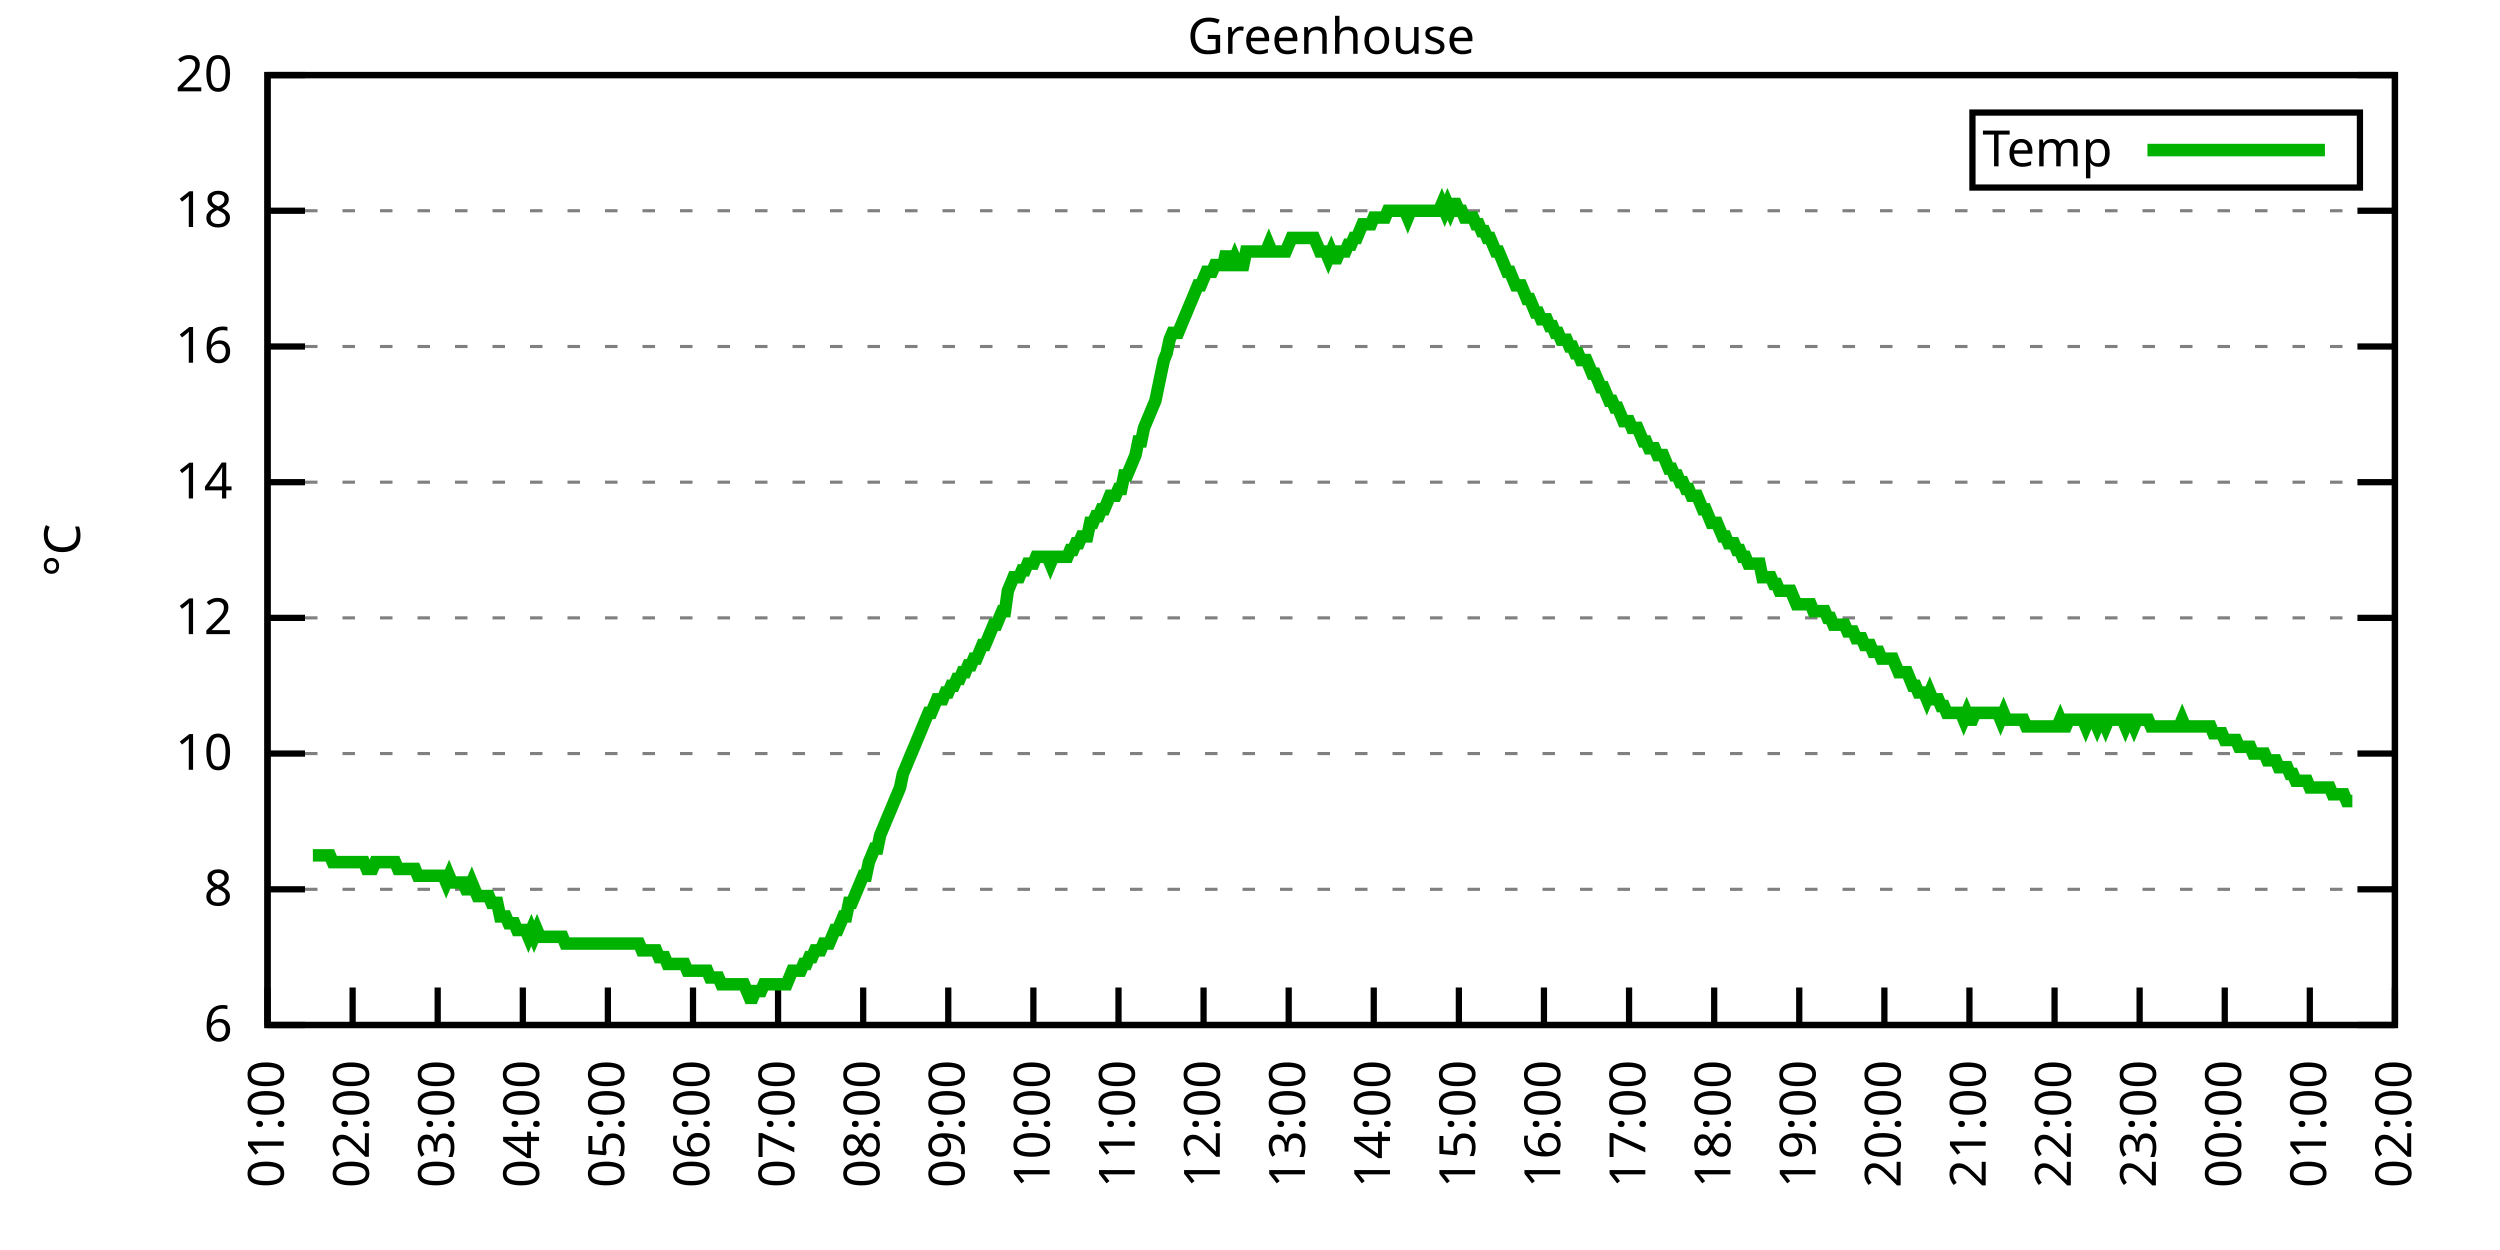
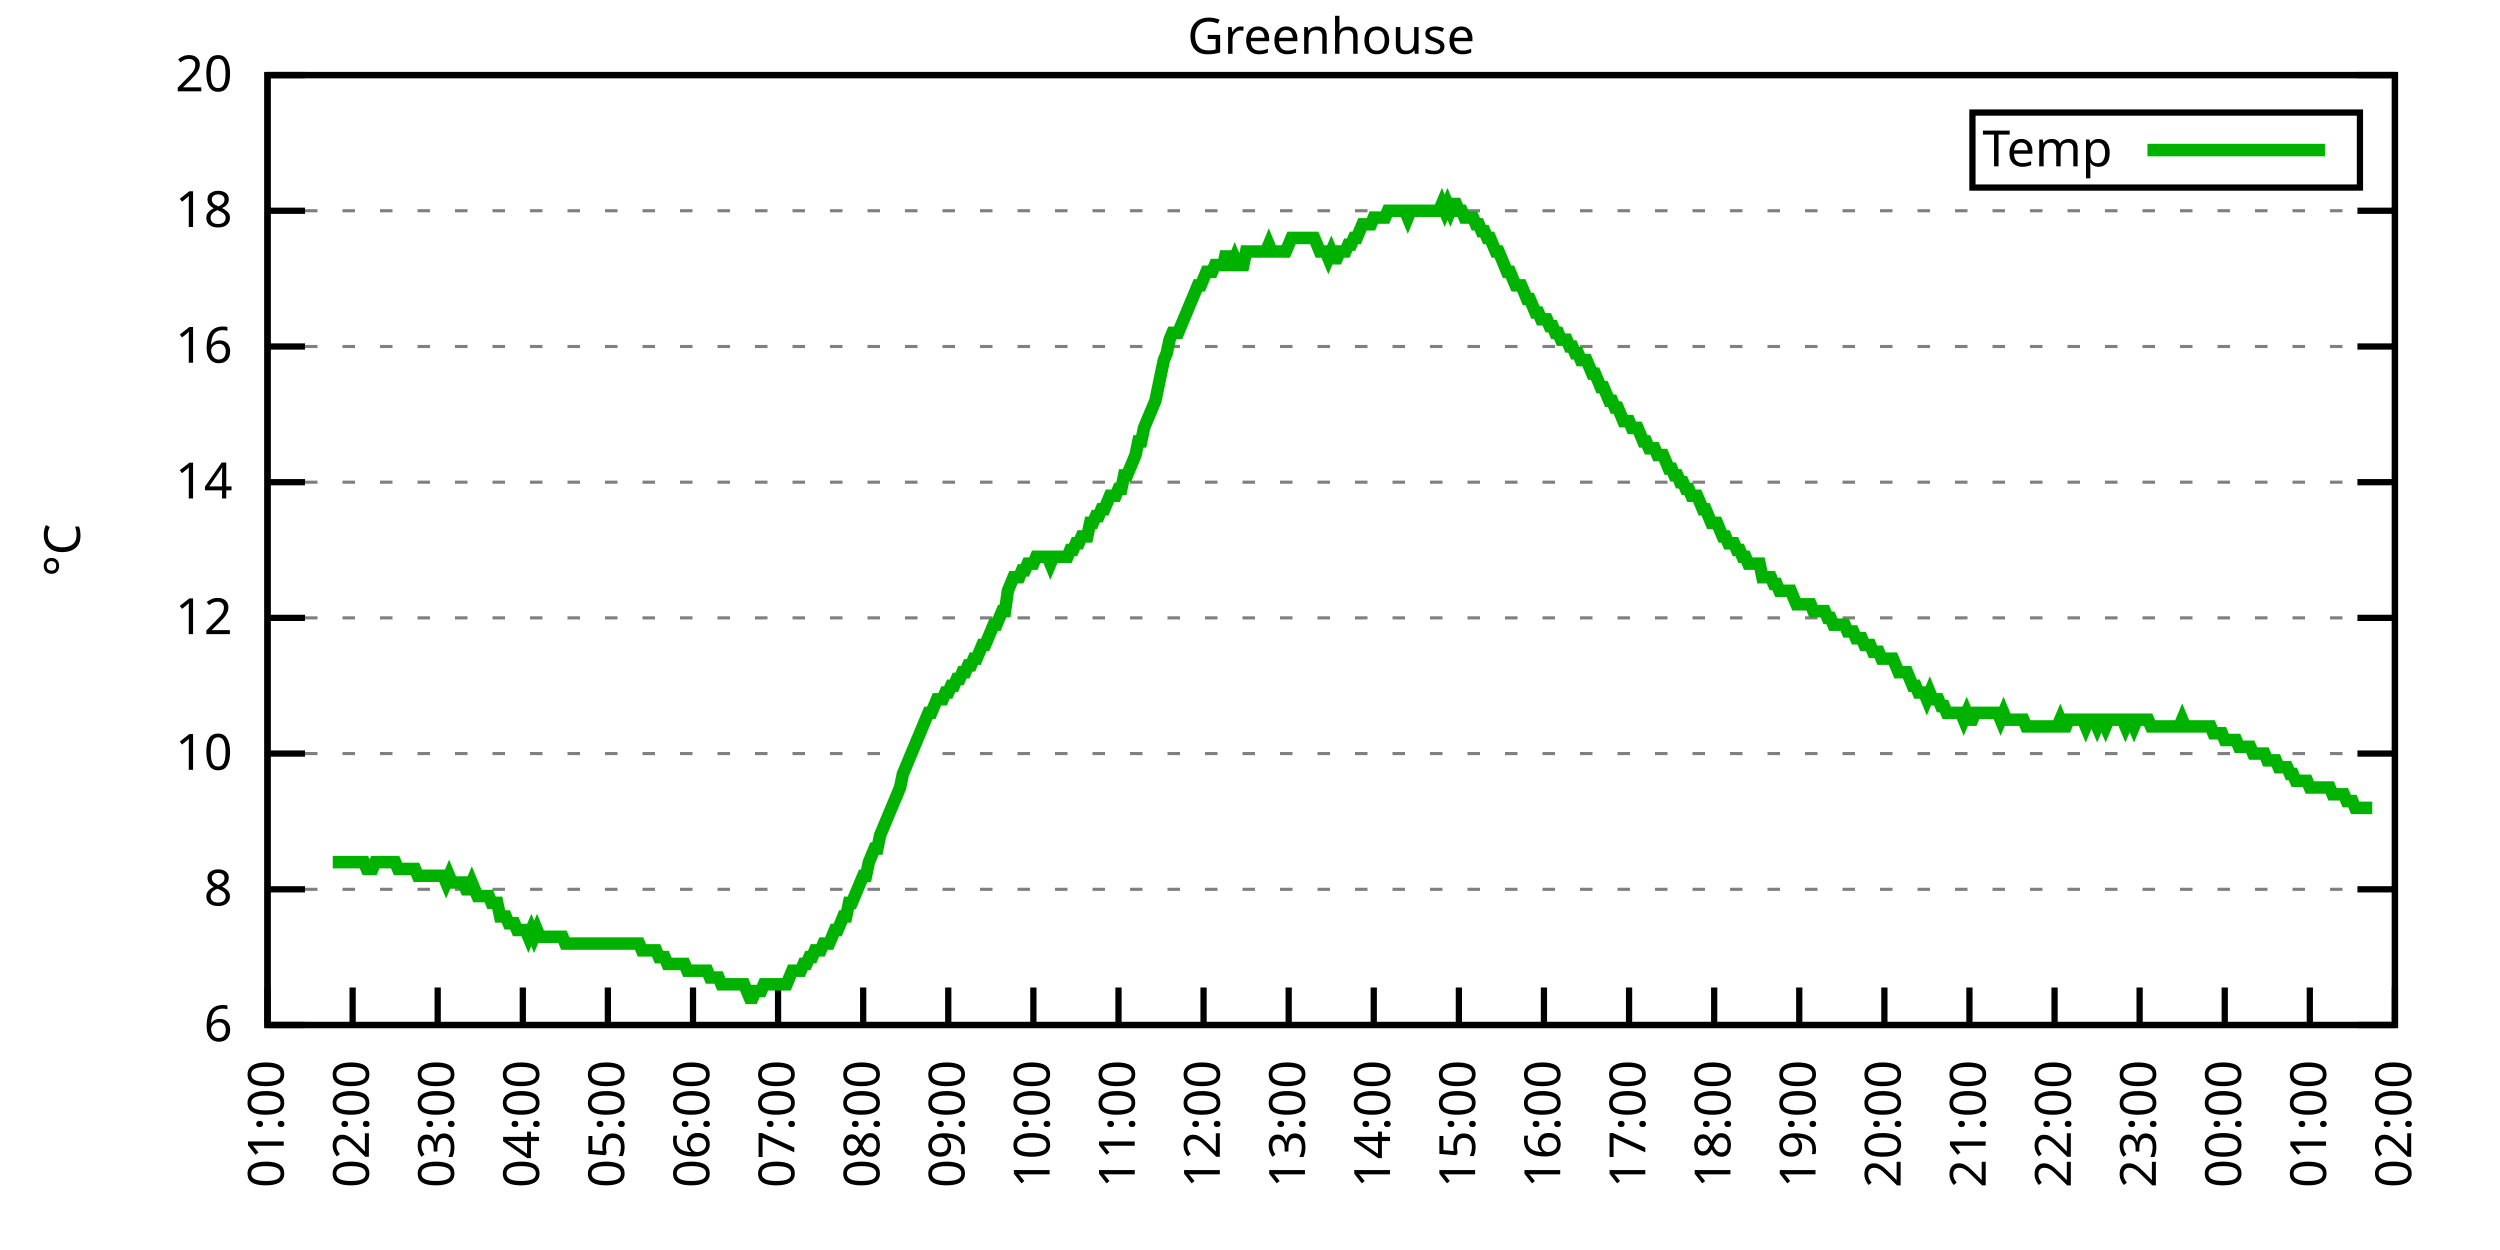
<svg xmlns="http://www.w3.org/2000/svg" xmlns:xlink="http://www.w3.org/1999/xlink" width="400" height="200" viewBox="0 0 400 200">
  <g id="gnuplot_canvas">
    <rect x="0" y="0" width="400" height="200" fill="none" />
    <defs>
      <circle id="gpDot" r="0.5" stroke-width="0.5" stroke="currentColor" />
      <path id="gpPt0" stroke-width="0.333" stroke="currentColor" d="M-1,0 h2 M0,-1 v2" />
      <path id="gpPt1" stroke-width="0.333" stroke="currentColor" d="M-1,-1 L1,1 M1,-1 L-1,1" />
      <path id="gpPt2" stroke-width="0.333" stroke="currentColor" d="M-1,0 L1,0 M0,-1 L0,1 M-1,-1 L1,1 M-1,1 L1,-1" />
      <rect id="gpPt3" stroke-width="0.333" stroke="currentColor" x="-1" y="-1" width="2" height="2" />
      <rect id="gpPt4" stroke-width="0.333" stroke="currentColor" fill="currentColor" x="-1" y="-1" width="2" height="2" />
      <circle id="gpPt5" stroke-width="0.333" stroke="currentColor" cx="0" cy="0" r="1" />
      <use xlink:href="#gpPt5" id="gpPt6" fill="currentColor" stroke="none" />
      <path id="gpPt7" stroke-width="0.333" stroke="currentColor" d="M0,-1.33 L-1.33,0.67 L1.33,0.67 z" />
      <use xlink:href="#gpPt7" id="gpPt8" fill="currentColor" stroke="none" />
      <use xlink:href="#gpPt7" id="gpPt9" stroke="currentColor" transform="rotate(180)" />
      <use xlink:href="#gpPt9" id="gpPt10" fill="currentColor" stroke="none" />
      <use xlink:href="#gpPt3" id="gpPt11" stroke="currentColor" transform="rotate(45)" />
      <use xlink:href="#gpPt11" id="gpPt12" fill="currentColor" stroke="none" />
      <path id="gpPt13" stroke-width="0.333" stroke="currentColor" d="M0,1.330 L1.265,0.411 L0.782,-1.067 L-0.782,-1.076 L-1.265,0.411 z" />
      <use xlink:href="#gpPt13" id="gpPt14" fill="currentColor" stroke="none" />
      <filter id="textbox" filterUnits="objectBoundingBox" x="0" y="0" height="1" width="1">
        <feFlood flood-color="white" flood-opacity="1" result="bgnd" />
        <feComposite in="SourceGraphic" in2="bgnd" operator="atop" />
      </filter>
      <filter id="greybox" filterUnits="objectBoundingBox" x="0" y="0" height="1" width="1">
        <feFlood flood-color="lightgrey" flood-opacity="1" result="grey" />
        <feComposite in="SourceGraphic" in2="grey" operator="atop" />
      </filter>
    </defs>
    <g fill="none" color="white" stroke="currentColor" stroke-width="1.00" stroke-linecap="butt" stroke-linejoin="miter">
</g>
    <g fill="none" color="black" stroke="currentColor" stroke-width="1.00" stroke-linecap="butt" stroke-linejoin="miter">
      <g stroke="none" shape-rendering="crispEdges">
        <polygon fill="rgb(255, 255, 255)" points="42.80,164.00 383.18,164.00 383.18,12.02 42.80,12.02 " />
      </g>
    </g>
    <g fill="none" color="black" stroke="currentColor" stroke-width="1.00" stroke-linecap="butt" stroke-linejoin="miter">
</g>
    <g fill="none" color="black" stroke="black" stroke-width="0.50" stroke-linecap="butt" stroke-linejoin="miter">
</g>
    <g fill="none" color="gray" stroke="currentColor" stroke-width="0.50" stroke-linecap="butt" stroke-linejoin="miter">
      <path stroke="gray" stroke-dasharray="2,4" class="gridline" d="M42.80,164.00 L383.19,164.00  " />
    </g>
    <g fill="none" color="gray" stroke="gray" stroke-width="1.00" stroke-linecap="butt" stroke-linejoin="miter">
</g>
    <g fill="none" color="black" stroke="currentColor" stroke-width="1.00" stroke-linecap="butt" stroke-linejoin="miter">
      <path stroke="black" d="M42.80,164.00 L48.80,164.00 M383.19,164.00 L377.19,164.00  " />
      <g transform="translate(37.20,166.60)" stroke="none" fill="black" font-family="Sans" font-size="8.00" text-anchor="end">
        <text>
          <tspan font-family="Sans"> 6</tspan>
        </text>
      </g>
    </g>
    <g fill="none" color="black" stroke="currentColor" stroke-width="1.00" stroke-linecap="butt" stroke-linejoin="miter">
</g>
    <g fill="none" color="black" stroke="black" stroke-width="0.50" stroke-linecap="butt" stroke-linejoin="miter">
</g>
    <g fill="none" color="gray" stroke="currentColor" stroke-width="0.50" stroke-linecap="butt" stroke-linejoin="miter">
      <path stroke="gray" stroke-dasharray="2,4" class="gridline" d="M42.80,142.29 L383.19,142.29  " />
    </g>
    <g fill="none" color="gray" stroke="gray" stroke-width="1.00" stroke-linecap="butt" stroke-linejoin="miter">
</g>
    <g fill="none" color="black" stroke="currentColor" stroke-width="1.00" stroke-linecap="butt" stroke-linejoin="miter">
      <path stroke="black" d="M42.80,142.29 L48.80,142.29 M383.19,142.29 L377.19,142.29  " />
      <g transform="translate(37.20,144.89)" stroke="none" fill="black" font-family="Sans" font-size="8.00" text-anchor="end">
        <text>
          <tspan font-family="Sans"> 8</tspan>
        </text>
      </g>
    </g>
    <g fill="none" color="black" stroke="currentColor" stroke-width="1.00" stroke-linecap="butt" stroke-linejoin="miter">
</g>
    <g fill="none" color="black" stroke="black" stroke-width="0.50" stroke-linecap="butt" stroke-linejoin="miter">
</g>
    <g fill="none" color="gray" stroke="currentColor" stroke-width="0.50" stroke-linecap="butt" stroke-linejoin="miter">
      <path stroke="gray" stroke-dasharray="2,4" class="gridline" d="M42.80,120.57 L383.19,120.57  " />
    </g>
    <g fill="none" color="gray" stroke="gray" stroke-width="1.00" stroke-linecap="butt" stroke-linejoin="miter">
</g>
    <g fill="none" color="black" stroke="currentColor" stroke-width="1.00" stroke-linecap="butt" stroke-linejoin="miter">
      <path stroke="black" d="M42.80,120.57 L48.80,120.57 M383.19,120.57 L377.19,120.57  " />
      <g transform="translate(37.20,123.17)" stroke="none" fill="black" font-family="Sans" font-size="8.00" text-anchor="end">
        <text>
          <tspan font-family="Sans"> 10</tspan>
        </text>
      </g>
    </g>
    <g fill="none" color="black" stroke="currentColor" stroke-width="1.00" stroke-linecap="butt" stroke-linejoin="miter">
</g>
    <g fill="none" color="black" stroke="black" stroke-width="0.50" stroke-linecap="butt" stroke-linejoin="miter">
</g>
    <g fill="none" color="gray" stroke="currentColor" stroke-width="0.50" stroke-linecap="butt" stroke-linejoin="miter">
      <path stroke="gray" stroke-dasharray="2,4" class="gridline" d="M42.80,98.86 L383.19,98.86  " />
    </g>
    <g fill="none" color="gray" stroke="gray" stroke-width="1.00" stroke-linecap="butt" stroke-linejoin="miter">
</g>
    <g fill="none" color="black" stroke="currentColor" stroke-width="1.00" stroke-linecap="butt" stroke-linejoin="miter">
      <path stroke="black" d="M42.80,98.86 L48.80,98.86 M383.19,98.86 L377.19,98.86  " />
      <g transform="translate(37.20,101.46)" stroke="none" fill="black" font-family="Sans" font-size="8.00" text-anchor="end">
        <text>
          <tspan font-family="Sans"> 12</tspan>
        </text>
      </g>
    </g>
    <g fill="none" color="black" stroke="currentColor" stroke-width="1.00" stroke-linecap="butt" stroke-linejoin="miter">
</g>
    <g fill="none" color="black" stroke="black" stroke-width="0.50" stroke-linecap="butt" stroke-linejoin="miter">
</g>
    <g fill="none" color="gray" stroke="currentColor" stroke-width="0.50" stroke-linecap="butt" stroke-linejoin="miter">
      <path stroke="gray" stroke-dasharray="2,4" class="gridline" d="M42.80,77.15 L383.19,77.15  " />
    </g>
    <g fill="none" color="gray" stroke="gray" stroke-width="1.00" stroke-linecap="butt" stroke-linejoin="miter">
</g>
    <g fill="none" color="black" stroke="currentColor" stroke-width="1.00" stroke-linecap="butt" stroke-linejoin="miter">
      <path stroke="black" d="M42.80,77.15 L48.80,77.15 M383.19,77.15 L377.19,77.15  " />
      <g transform="translate(37.20,79.75)" stroke="none" fill="black" font-family="Sans" font-size="8.00" text-anchor="end">
        <text>
          <tspan font-family="Sans"> 14</tspan>
        </text>
      </g>
    </g>
    <g fill="none" color="black" stroke="currentColor" stroke-width="1.00" stroke-linecap="butt" stroke-linejoin="miter">
</g>
    <g fill="none" color="black" stroke="black" stroke-width="0.50" stroke-linecap="butt" stroke-linejoin="miter">
</g>
    <g fill="none" color="gray" stroke="currentColor" stroke-width="0.50" stroke-linecap="butt" stroke-linejoin="miter">
      <path stroke="gray" stroke-dasharray="2,4" class="gridline" d="M42.80,55.44 L383.19,55.44  " />
    </g>
    <g fill="none" color="gray" stroke="gray" stroke-width="1.00" stroke-linecap="butt" stroke-linejoin="miter">
</g>
    <g fill="none" color="black" stroke="currentColor" stroke-width="1.00" stroke-linecap="butt" stroke-linejoin="miter">
      <path stroke="black" d="M42.80,55.44 L48.80,55.44 M383.19,55.44 L377.19,55.44  " />
      <g transform="translate(37.20,58.04)" stroke="none" fill="black" font-family="Sans" font-size="8.00" text-anchor="end">
        <text>
          <tspan font-family="Sans"> 16</tspan>
        </text>
      </g>
    </g>
    <g fill="none" color="black" stroke="currentColor" stroke-width="1.00" stroke-linecap="butt" stroke-linejoin="miter">
</g>
    <g fill="none" color="black" stroke="black" stroke-width="0.50" stroke-linecap="butt" stroke-linejoin="miter">
</g>
    <g fill="none" color="gray" stroke="currentColor" stroke-width="0.50" stroke-linecap="butt" stroke-linejoin="miter">
      <path stroke="gray" stroke-dasharray="2,4" class="gridline" d="M42.80,33.72 L383.19,33.72  " />
    </g>
    <g fill="none" color="gray" stroke="gray" stroke-width="1.00" stroke-linecap="butt" stroke-linejoin="miter">
</g>
    <g fill="none" color="black" stroke="currentColor" stroke-width="1.00" stroke-linecap="butt" stroke-linejoin="miter">
      <path stroke="black" d="M42.80,33.72 L48.80,33.72 M383.19,33.72 L377.19,33.72  " />
      <g transform="translate(37.20,36.32)" stroke="none" fill="black" font-family="Sans" font-size="8.00" text-anchor="end">
        <text>
          <tspan font-family="Sans"> 18</tspan>
        </text>
      </g>
    </g>
    <g fill="none" color="black" stroke="currentColor" stroke-width="1.00" stroke-linecap="butt" stroke-linejoin="miter">
</g>
    <g fill="none" color="black" stroke="black" stroke-width="0.50" stroke-linecap="butt" stroke-linejoin="miter">
</g>
    <g fill="none" color="gray" stroke="currentColor" stroke-width="0.50" stroke-linecap="butt" stroke-linejoin="miter">
      <path stroke="gray" stroke-dasharray="2,4" class="gridline" d="M42.80,12.01 L383.19,12.01  " />
    </g>
    <g fill="none" color="gray" stroke="gray" stroke-width="1.00" stroke-linecap="butt" stroke-linejoin="miter">
</g>
    <g fill="none" color="black" stroke="currentColor" stroke-width="1.00" stroke-linecap="butt" stroke-linejoin="miter">
      <path stroke="black" d="M42.80,12.01 L48.80,12.01 M383.19,12.01 L377.19,12.01  " />
      <g transform="translate(37.20,14.61)" stroke="none" fill="black" font-family="Sans" font-size="8.00" text-anchor="end">
        <text>
          <tspan font-family="Sans"> 20</tspan>
        </text>
      </g>
    </g>
    <g fill="none" color="black" stroke="currentColor" stroke-width="1.00" stroke-linecap="butt" stroke-linejoin="miter">
      <path stroke="black" d="M42.80,164.00 L42.80,158.00  " />
      <g transform="translate(45.40,169.60) rotate(270.00)" stroke="none" fill="black" font-family="Sans" font-size="8.00" text-anchor="end">
        <text>
          <tspan font-family="Sans">01:00</tspan>
        </text>
      </g>
    </g>
    <g fill="none" color="black" stroke="currentColor" stroke-width="1.00" stroke-linecap="butt" stroke-linejoin="miter">
      <path stroke="black" d="M56.42,164.00 L56.42,158.00  " />
      <g transform="translate(59.02,169.60) rotate(270.00)" stroke="none" fill="black" font-family="Sans" font-size="8.00" text-anchor="end">
        <text>
          <tspan font-family="Sans">02:00</tspan>
        </text>
      </g>
    </g>
    <g fill="none" color="black" stroke="currentColor" stroke-width="1.00" stroke-linecap="butt" stroke-linejoin="miter">
      <path stroke="black" d="M70.03,164.00 L70.03,158.00  " />
      <g transform="translate(72.63,169.60) rotate(270.00)" stroke="none" fill="black" font-family="Sans" font-size="8.00" text-anchor="end">
        <text>
          <tspan font-family="Sans">03:00</tspan>
        </text>
      </g>
    </g>
    <g fill="none" color="black" stroke="currentColor" stroke-width="1.00" stroke-linecap="butt" stroke-linejoin="miter">
      <path stroke="black" d="M83.65,164.00 L83.65,158.00  " />
      <g transform="translate(86.25,169.60) rotate(270.00)" stroke="none" fill="black" font-family="Sans" font-size="8.00" text-anchor="end">
        <text>
          <tspan font-family="Sans">04:00</tspan>
        </text>
      </g>
    </g>
    <g fill="none" color="black" stroke="currentColor" stroke-width="1.00" stroke-linecap="butt" stroke-linejoin="miter">
      <path stroke="black" d="M97.26,164.00 L97.26,158.00  " />
      <g transform="translate(99.86,169.60) rotate(270.00)" stroke="none" fill="black" font-family="Sans" font-size="8.00" text-anchor="end">
        <text>
          <tspan font-family="Sans">05:00</tspan>
        </text>
      </g>
    </g>
    <g fill="none" color="black" stroke="currentColor" stroke-width="1.00" stroke-linecap="butt" stroke-linejoin="miter">
      <path stroke="black" d="M110.88,164.00 L110.88,158.00  " />
      <g transform="translate(113.48,169.60) rotate(270.00)" stroke="none" fill="black" font-family="Sans" font-size="8.00" text-anchor="end">
        <text>
          <tspan font-family="Sans">06:00</tspan>
        </text>
      </g>
    </g>
    <g fill="none" color="black" stroke="currentColor" stroke-width="1.00" stroke-linecap="butt" stroke-linejoin="miter">
      <path stroke="black" d="M124.49,164.00 L124.49,158.00  " />
      <g transform="translate(127.09,169.60) rotate(270.00)" stroke="none" fill="black" font-family="Sans" font-size="8.00" text-anchor="end">
        <text>
          <tspan font-family="Sans">07:00</tspan>
        </text>
      </g>
    </g>
    <g fill="none" color="black" stroke="currentColor" stroke-width="1.00" stroke-linecap="butt" stroke-linejoin="miter">
      <path stroke="black" d="M138.11,164.00 L138.11,158.00  " />
      <g transform="translate(140.71,169.60) rotate(270.00)" stroke="none" fill="black" font-family="Sans" font-size="8.00" text-anchor="end">
        <text>
          <tspan font-family="Sans">08:00</tspan>
        </text>
      </g>
    </g>
    <g fill="none" color="black" stroke="currentColor" stroke-width="1.00" stroke-linecap="butt" stroke-linejoin="miter">
      <path stroke="black" d="M151.72,164.00 L151.72,158.00  " />
      <g transform="translate(154.32,169.60) rotate(270.00)" stroke="none" fill="black" font-family="Sans" font-size="8.00" text-anchor="end">
        <text>
          <tspan font-family="Sans">09:00</tspan>
        </text>
      </g>
    </g>
    <g fill="none" color="black" stroke="currentColor" stroke-width="1.00" stroke-linecap="butt" stroke-linejoin="miter">
      <path stroke="black" d="M165.34,164.00 L165.34,158.00  " />
      <g transform="translate(167.94,169.60) rotate(270.00)" stroke="none" fill="black" font-family="Sans" font-size="8.00" text-anchor="end">
        <text>
          <tspan font-family="Sans">10:00</tspan>
        </text>
      </g>
    </g>
    <g fill="none" color="black" stroke="currentColor" stroke-width="1.00" stroke-linecap="butt" stroke-linejoin="miter">
      <path stroke="black" d="M178.96,164.00 L178.96,158.00  " />
      <g transform="translate(181.56,169.60) rotate(270.00)" stroke="none" fill="black" font-family="Sans" font-size="8.00" text-anchor="end">
        <text>
          <tspan font-family="Sans">11:00</tspan>
        </text>
      </g>
    </g>
    <g fill="none" color="black" stroke="currentColor" stroke-width="1.00" stroke-linecap="butt" stroke-linejoin="miter">
      <path stroke="black" d="M192.57,164.00 L192.57,158.00  " />
      <g transform="translate(195.17,169.60) rotate(270.00)" stroke="none" fill="black" font-family="Sans" font-size="8.00" text-anchor="end">
        <text>
          <tspan font-family="Sans">12:00</tspan>
        </text>
      </g>
    </g>
    <g fill="none" color="black" stroke="currentColor" stroke-width="1.00" stroke-linecap="butt" stroke-linejoin="miter">
      <path stroke="black" d="M206.19,164.00 L206.19,158.00  " />
      <g transform="translate(208.79,169.60) rotate(270.00)" stroke="none" fill="black" font-family="Sans" font-size="8.00" text-anchor="end">
        <text>
          <tspan font-family="Sans">13:00</tspan>
        </text>
      </g>
    </g>
    <g fill="none" color="black" stroke="currentColor" stroke-width="1.00" stroke-linecap="butt" stroke-linejoin="miter">
      <path stroke="black" d="M219.80,164.00 L219.80,158.00  " />
      <g transform="translate(222.40,169.60) rotate(270.00)" stroke="none" fill="black" font-family="Sans" font-size="8.00" text-anchor="end">
        <text>
          <tspan font-family="Sans">14:00</tspan>
        </text>
      </g>
    </g>
    <g fill="none" color="black" stroke="currentColor" stroke-width="1.00" stroke-linecap="butt" stroke-linejoin="miter">
      <path stroke="black" d="M233.42,164.00 L233.42,158.00  " />
      <g transform="translate(236.02,169.60) rotate(270.00)" stroke="none" fill="black" font-family="Sans" font-size="8.00" text-anchor="end">
        <text>
          <tspan font-family="Sans">15:00</tspan>
        </text>
      </g>
    </g>
    <g fill="none" color="black" stroke="currentColor" stroke-width="1.00" stroke-linecap="butt" stroke-linejoin="miter">
      <path stroke="black" d="M247.03,164.00 L247.03,158.00  " />
      <g transform="translate(249.63,169.60) rotate(270.00)" stroke="none" fill="black" font-family="Sans" font-size="8.00" text-anchor="end">
        <text>
          <tspan font-family="Sans">16:00</tspan>
        </text>
      </g>
    </g>
    <g fill="none" color="black" stroke="currentColor" stroke-width="1.00" stroke-linecap="butt" stroke-linejoin="miter">
      <path stroke="black" d="M260.65,164.00 L260.65,158.00  " />
      <g transform="translate(263.25,169.60) rotate(270.00)" stroke="none" fill="black" font-family="Sans" font-size="8.00" text-anchor="end">
        <text>
          <tspan font-family="Sans">17:00</tspan>
        </text>
      </g>
    </g>
    <g fill="none" color="black" stroke="currentColor" stroke-width="1.00" stroke-linecap="butt" stroke-linejoin="miter">
      <path stroke="black" d="M274.27,164.00 L274.27,158.00  " />
      <g transform="translate(276.87,169.60) rotate(270.00)" stroke="none" fill="black" font-family="Sans" font-size="8.00" text-anchor="end">
        <text>
          <tspan font-family="Sans">18:00</tspan>
        </text>
      </g>
    </g>
    <g fill="none" color="black" stroke="currentColor" stroke-width="1.00" stroke-linecap="butt" stroke-linejoin="miter">
      <path stroke="black" d="M287.88,164.00 L287.88,158.00  " />
      <g transform="translate(290.48,169.60) rotate(270.00)" stroke="none" fill="black" font-family="Sans" font-size="8.00" text-anchor="end">
        <text>
          <tspan font-family="Sans">19:00</tspan>
        </text>
      </g>
    </g>
    <g fill="none" color="black" stroke="currentColor" stroke-width="1.00" stroke-linecap="butt" stroke-linejoin="miter">
      <path stroke="black" d="M301.50,164.00 L301.50,158.00  " />
      <g transform="translate(304.10,169.60) rotate(270.00)" stroke="none" fill="black" font-family="Sans" font-size="8.00" text-anchor="end">
        <text>
          <tspan font-family="Sans">20:00</tspan>
        </text>
      </g>
    </g>
    <g fill="none" color="black" stroke="currentColor" stroke-width="1.00" stroke-linecap="butt" stroke-linejoin="miter">
      <path stroke="black" d="M315.11,164.00 L315.11,158.00  " />
      <g transform="translate(317.71,169.60) rotate(270.00)" stroke="none" fill="black" font-family="Sans" font-size="8.00" text-anchor="end">
        <text>
          <tspan font-family="Sans">21:00</tspan>
        </text>
      </g>
    </g>
    <g fill="none" color="black" stroke="currentColor" stroke-width="1.00" stroke-linecap="butt" stroke-linejoin="miter">
      <path stroke="black" d="M328.73,164.00 L328.73,158.00  " />
      <g transform="translate(331.33,169.60) rotate(270.00)" stroke="none" fill="black" font-family="Sans" font-size="8.00" text-anchor="end">
        <text>
          <tspan font-family="Sans">22:00</tspan>
        </text>
      </g>
    </g>
    <g fill="none" color="black" stroke="currentColor" stroke-width="1.00" stroke-linecap="butt" stroke-linejoin="miter">
      <path stroke="black" d="M342.34,164.00 L342.34,158.00  " />
      <g transform="translate(344.94,169.60) rotate(270.00)" stroke="none" fill="black" font-family="Sans" font-size="8.00" text-anchor="end">
        <text>
          <tspan font-family="Sans">23:00</tspan>
        </text>
      </g>
    </g>
    <g fill="none" color="black" stroke="currentColor" stroke-width="1.00" stroke-linecap="butt" stroke-linejoin="miter">
      <path stroke="black" d="M355.96,164.00 L355.96,158.00  " />
      <g transform="translate(358.56,169.60) rotate(270.00)" stroke="none" fill="black" font-family="Sans" font-size="8.00" text-anchor="end">
        <text>
          <tspan font-family="Sans">00:00</tspan>
        </text>
      </g>
    </g>
    <g fill="none" color="black" stroke="currentColor" stroke-width="1.00" stroke-linecap="butt" stroke-linejoin="miter">
      <path stroke="black" d="M369.57,164.00 L369.57,158.00  " />
      <g transform="translate(372.17,169.60) rotate(270.00)" stroke="none" fill="black" font-family="Sans" font-size="8.00" text-anchor="end">
        <text>
          <tspan font-family="Sans">01:00</tspan>
        </text>
      </g>
    </g>
    <g fill="none" color="black" stroke="currentColor" stroke-width="1.00" stroke-linecap="butt" stroke-linejoin="miter">
      <path stroke="black" d="M383.19,164.00 L383.19,158.00  " />
      <g transform="translate(385.79,169.60) rotate(270.00)" stroke="none" fill="black" font-family="Sans" font-size="8.00" text-anchor="end">
        <text>
          <tspan font-family="Sans">02:00</tspan>
        </text>
      </g>
    </g>
    <g fill="none" color="black" stroke="currentColor" stroke-width="1.00" stroke-linecap="butt" stroke-linejoin="miter">
</g>
    <g fill="none" color="black" stroke="currentColor" stroke-width="1.00" stroke-linecap="butt" stroke-linejoin="miter">
      <path stroke="black" d="M42.80,12.01 L42.80,164.00 L383.19,164.00 L383.19,12.01 L42.80,12.01 Z  " />
    </g>
    <g fill="none" color="black" stroke="currentColor" stroke-width="1.00" stroke-linecap="butt" stroke-linejoin="miter">
</g>
    <g fill="none" color="black" stroke="currentColor" stroke-width="1.00" stroke-linecap="butt" stroke-linejoin="miter">
      <path stroke="black" d="M315.59,30.01 L315.59,18.01 L377.59,18.01 L377.59,30.01 L315.59,30.01 Z  " />
    </g>
    <g id="Greenhouse_plot_1">
      <g fill="none" color="white" stroke="black" stroke-width="2.00" stroke-linecap="butt" stroke-linejoin="miter">
</g>
      <g fill="none" color="black" stroke="currentColor" stroke-width="2.00" stroke-linecap="butt" stroke-linejoin="miter">
        <g transform="translate(337.99,26.61)" stroke="none" fill="black" font-family="Sans" font-size="8.00" text-anchor="end">
          <text>
            <tspan font-family="Sans">Temp</tspan>
          </text>
        </g>
      </g>
      <g fill="none" color="black" stroke="currentColor" stroke-width="2.00" stroke-linecap="butt" stroke-linejoin="miter">
-         <path stroke="rgb(  0, 178,   0)" d="M343.59,24.01 L371.99,24.01 M50.06,136.86 L50.52,136.86 L50.97,136.86 L51.42,136.86 L51.88,136.86 L52.33,136.86   L52.78,136.86 L53.24,137.94 L53.69,137.94 L54.15,137.94 L54.60,137.94 L55.05,137.94 L55.51,137.94 L55.96,137.94   L56.42,137.94 L56.87,137.94 L57.32,137.94 L57.78,137.94 L58.23,137.94 L58.68,139.03 L59.14,139.03 L59.59,139.03   L60.05,137.94 L60.50,137.94 L60.95,137.94 L61.41,137.94 L61.86,137.94 L62.32,137.94 L62.77,137.94 L63.22,137.94   L63.68,139.03 L64.13,139.03 L64.58,139.03 L65.04,139.03 L65.49,139.03 L65.95,139.03 L66.40,139.03 L66.85,140.12   L67.31,140.12 L67.76,140.12 L68.22,140.12 L68.67,140.12 L69.12,140.12 L69.58,140.12 L70.03,140.12 L70.49,140.12   L70.94,140.12 L71.39,141.20 L71.85,140.12 L72.30,141.20 L72.75,141.20 L73.21,141.20 L73.66,141.20 L74.12,141.20   L74.57,142.29 L75.02,142.29 L75.48,141.20 L75.93,142.29 L76.39,143.37 L76.84,143.37 L77.29,143.37 L77.75,143.37   L78.20,143.37 L78.65,144.46 L79.11,144.46 L79.56,144.46 L80.02,146.63 L80.47,146.63 L80.92,146.63 L81.38,147.72   L81.83,147.72 L82.29,147.72 L82.74,148.80 L83.19,148.80 L83.65,148.80 L84.10,148.80 L84.55,149.89 L85.01,148.80   L85.46,149.89 L85.92,148.80 L86.37,149.89 L86.82,149.89 L87.28,149.89 L87.73,149.89 L88.19,149.89 L88.64,149.89   L89.09,149.89 L89.55,149.89 L90.00,149.89 L90.45,150.97 L90.91,150.97 L91.36,150.97 L91.82,150.97 L92.27,150.97   L92.72,150.97 L93.18,150.97 L93.63,150.97 L94.09,150.97 L94.54,150.97 L94.99,150.97 L95.45,150.97 L95.90,150.97   L96.35,150.97 L96.81,150.97 L97.26,150.97 L97.72,150.97 L98.17,150.97 L98.62,150.97 L99.08,150.97 L99.53,150.97   L99.99,150.97 L100.44,150.97 L100.89,150.97 L101.35,150.97 L101.80,150.97 L102.25,150.97 L102.71,152.06 L103.16,152.06   L103.62,152.06 L104.07,152.06 L104.52,152.06 L104.98,152.06 L105.43,153.14 L105.89,153.14 L106.34,153.14 L106.79,154.23   L107.25,154.23 L107.70,154.23 L108.15,154.23 L108.61,154.23 L109.06,154.23 L109.52,154.23 L109.97,155.31 L110.42,155.31   L110.88,155.31 L111.33,155.31 L111.79,155.31 L112.24,155.31 L112.69,155.31 L113.15,155.31 L113.60,156.40 L114.05,156.40   L114.51,156.40 L114.96,156.40 L115.42,157.49 L115.87,157.49 L116.32,157.49 L116.78,157.49 L117.23,157.49 L117.69,157.49   L118.14,157.49 L118.59,157.49 L119.05,157.49 L119.50,158.57 L119.96,159.66 L120.41,159.66 L120.86,158.57 L121.32,158.57   L121.77,158.57 L122.22,157.49 L122.68,157.49 L123.13,157.49 L123.59,157.49 L124.04,157.49 L124.49,157.49 L124.95,157.49   L125.40,157.49 L125.86,157.49 L126.31,156.40 L126.76,155.31 L127.22,155.31 L127.67,155.31 L128.12,155.31 L128.58,154.23   L129.03,154.23 L129.49,153.14 L129.94,153.14 L130.39,152.06 L130.85,152.06 L131.30,152.06 L131.76,150.97 L132.21,150.97   L132.66,150.97 L133.12,149.89 L133.57,148.80 L134.02,148.80 L134.48,147.72 L134.93,146.63 L135.39,146.63 L135.84,144.46   L136.29,144.46 L136.75,143.37 L137.20,142.29 L137.66,141.20 L138.11,140.12 L138.56,140.12 L139.02,137.94 L139.47,136.86   L139.92,135.77 L140.38,135.77 L140.83,133.60 L141.29,132.52 L141.74,131.43 L142.19,130.35 L142.65,129.26 L143.10,128.17   L143.56,127.09 L144.01,126.00 L144.46,123.83 L144.92,122.75 L145.37,121.66 L145.82,120.57 L146.28,119.49 L146.73,118.40   L147.19,117.32 L147.64,116.23 L148.09,115.15 L148.55,114.06 L149.00,114.06 L149.46,112.97 L149.91,111.89 L150.36,111.89   L150.82,111.89 L151.27,110.80 L151.72,110.80 L152.18,109.72 L152.63,109.72 L153.09,108.63 L153.54,108.63 L153.99,107.55   L154.45,107.55 L154.90,106.46 L155.36,106.46 L155.81,105.38 L156.26,105.38 L156.72,104.29 L157.17,103.20 L157.62,103.20   L158.08,102.12 L158.53,101.03 L158.99,99.95 L159.44,99.95 L159.89,98.86 L160.35,97.78 L160.80,97.78 L161.26,94.52   L161.71,93.43 L162.16,92.35 L162.62,92.35 L163.07,92.35 L163.52,91.26 L163.98,91.26 L164.43,90.18 L164.89,90.18   L165.34,90.18 L165.79,89.09 L166.25,89.09 L166.70,89.09 L167.16,89.09 L167.61,89.09 L168.06,90.18 L168.52,89.09   L168.97,89.09 L169.43,89.09 L169.88,89.09 L170.33,89.09 L170.79,89.09 L171.24,88.00 L171.69,88.00 L172.15,86.92   L172.60,86.92 L173.06,85.83 L173.51,85.83 L173.96,85.83 L174.42,83.66 L174.87,83.66 L175.33,82.58 L175.78,82.58   L176.23,81.49 L176.69,81.49 L177.14,80.41 L177.59,79.32 L178.05,79.32 L178.50,79.32 L178.96,78.23 L179.41,78.23   L179.86,76.06 L180.32,76.06 L180.77,74.98 L181.23,73.89 L181.68,72.81 L182.13,70.63 L182.59,70.63 L183.04,68.46   L183.49,67.38 L183.95,66.29 L184.40,65.21 L184.86,64.12 L185.31,61.95 L185.76,59.78 L186.22,57.61 L186.67,56.52   L187.13,54.35 L187.58,53.26 L188.03,53.26 L188.49,53.26 L188.94,52.18 L189.39,51.09 L189.85,50.01 L190.30,48.92   L190.76,47.84 L191.21,46.75 L191.66,45.66 L192.12,45.66 L192.57,44.58 L193.03,43.49 L193.48,43.49 L193.93,43.49   L194.39,42.41 L194.84,42.41 L195.29,42.41 L195.75,42.41 L196.20,40.24 L196.66,42.41 L197.11,42.41 L197.56,41.32   L198.02,42.41 L198.47,42.41 L198.93,42.41 L199.38,40.24 L199.83,40.24 L200.29,40.24 L200.74,40.24 L201.19,40.24   L201.65,40.24 L202.10,40.24 L202.56,40.24 L203.01,39.15 L203.46,40.24 L203.92,40.24 L204.37,40.24 L204.83,40.24   L205.28,40.24 L205.73,40.24 L206.19,39.15 L206.64,38.07 L207.09,38.07 L207.55,38.07 L208.00,38.07 L208.46,38.07   L208.91,38.07 L209.36,38.07 L209.82,38.07 L210.27,38.07 L210.73,39.15 L211.18,40.24 L211.63,40.24 L212.09,40.24   L212.54,41.32 L213.00,40.24 L213.45,41.32 L213.90,41.32 L214.36,40.24 L214.81,40.24 L215.26,40.24 L215.72,39.15   L216.17,39.15 L216.63,38.07 L217.08,38.07 L217.53,36.98 L217.99,35.89 L218.44,35.89 L218.90,35.89 L219.35,35.89   L219.80,34.81 L220.26,34.81 L220.71,34.81 L221.16,34.81 L221.62,34.81 L222.07,33.72 L222.53,33.72 L222.98,33.72   L223.43,33.72 L223.89,33.72 L224.34,33.72 L224.80,33.72 L225.25,34.81 L225.70,33.72 L226.16,33.72 L226.61,33.72   L227.06,33.72 L227.52,33.72 L227.97,33.72 L228.43,33.72 L228.88,33.72 L229.33,33.72 L229.79,33.72 L230.24,33.72   L230.70,32.64 L231.15,33.72 L231.60,32.64 L232.06,33.72 L232.51,32.64 L232.96,32.64 L233.42,33.72 L233.87,33.72   L234.33,34.81 L234.78,34.81 L235.23,34.81 L235.69,34.81 L236.14,35.89 L236.60,35.89 L237.05,36.98 L237.50,36.98   L237.96,38.07 L238.41,38.07 L238.86,39.15 L239.32,40.24 L239.77,40.24 L240.23,41.32 L240.68,42.41 L241.13,43.49   L241.59,43.49 L242.04,44.58 L242.50,45.66 L242.95,45.66 L243.40,45.66 L243.86,46.75 L244.31,47.84 L244.76,47.84   L245.22,48.92 L245.67,50.01 L246.13,50.01 L246.58,51.09 L247.03,51.09 L247.49,51.09 L247.94,52.18 L248.40,52.18   L248.85,53.26 L249.30,53.26 L249.76,54.35 L250.21,54.35 L250.66,54.35 L251.12,55.44 L251.57,55.44 L252.03,56.52   L252.48,56.52 L252.93,57.61 L253.39,57.61 L253.84,57.61 L254.30,58.69 L254.75,59.78 L255.20,59.78 L255.66,60.86   L256.11,61.95 L256.56,61.95 L257.02,63.04 L257.47,64.12 L257.93,64.12 L258.38,65.21 L258.83,65.21 L259.29,66.29   L259.74,67.38 L260.20,67.38 L260.65,67.38 L261.10,68.46 L261.56,68.46 L262.01,68.46 L262.47,69.55 L262.92,70.63   L263.37,70.63 L263.83,71.72 L264.28,71.72 L264.73,71.72 L265.19,72.81 L265.64,72.81 L266.10,72.81 L266.55,73.89   L267.00,74.98 L267.46,74.98 L267.91,76.06 L268.37,76.06 L268.82,77.15 L269.27,77.15 L269.73,78.23 L270.18,78.23   L270.63,79.32 L271.09,79.32 L271.54,79.32 L272.00,80.41 L272.45,81.49 L272.90,81.49 L273.36,82.58 L273.81,83.66   L274.27,83.66 L274.72,83.66 L275.17,84.75 L275.63,85.83 L276.08,85.83 L276.53,86.92 L276.99,86.92 L277.44,86.92   L277.90,88.00 L278.35,88.00 L278.80,89.09 L279.26,89.09 L279.71,90.18 L280.17,90.18 L280.62,90.18 L281.07,90.18   L281.53,90.18 L281.98,92.35 L282.43,92.35 L282.89,92.35 L283.34,92.35 L283.80,93.43 L284.25,93.43 L284.70,94.52   L285.16,94.52 L285.61,94.52 L286.07,94.52 L286.52,94.52 L286.97,95.60 L287.43,96.69 L287.88,96.69 L288.33,96.69   L288.79,96.69 L289.24,96.69 L289.70,96.69 L290.15,97.78 L290.60,97.78 L291.06,97.78 L291.51,97.78 L291.97,97.78   L292.42,98.86 L292.87,98.86 L293.33,99.95 L293.78,99.95 L294.23,99.95 L294.69,99.95 L295.14,99.95 L295.60,101.03   L296.05,101.03 L296.50,101.03 L296.96,102.12 L297.41,102.12 L297.87,102.12 L298.32,103.20 L298.77,103.20 L299.23,103.20   L299.68,104.29 L300.13,104.29 L300.59,104.29 L301.04,105.38 L301.50,105.38 L301.95,105.38 L302.40,105.38 L302.86,105.38   L303.31,106.46 L303.77,107.55 L304.22,107.55 L304.67,107.55 L305.13,107.55 L305.58,108.63 L306.03,109.72 L306.49,109.72   L306.94,110.80 L307.40,110.80 L307.85,110.80 L308.30,111.89 L308.76,110.80 L309.21,111.89 L309.67,111.89 L310.12,111.89   L310.57,112.97 L311.03,112.97 L311.48,114.06 L311.94,114.06 L312.39,114.06 L312.84,114.06 L313.30,114.06 L313.75,114.06   L314.20,115.15 L314.66,114.06 L315.11,115.15 L315.57,115.15 L316.02,114.06 L316.47,114.06 L316.93,114.06 L317.38,114.06   L317.84,114.06 L318.29,114.06 L318.74,114.06 L319.20,114.06 L319.65,114.06 L320.10,115.15 L320.56,114.06 L321.01,115.15   L321.47,115.15 L321.92,115.15 L322.37,115.15 L322.83,115.15 L323.28,115.15 L323.74,115.15 L324.19,116.23 L324.64,116.23   L325.10,116.23 L325.55,116.23 L326.00,116.23 L326.46,116.23 L326.91,116.23 L327.37,116.23 L327.82,116.23 L328.27,116.23   L328.73,116.23 L329.18,116.23 L329.64,115.15 L330.09,116.23 L330.54,116.23 L331.00,115.15 L331.45,115.15 L331.90,115.15   L332.36,115.15 L332.81,115.15 L333.27,115.15 L333.72,116.23 L334.17,115.15 L334.63,115.15 L335.08,115.15 L335.54,116.23   L335.99,115.15 L336.44,115.15 L336.90,116.23 L337.35,115.15 L337.80,115.15 L338.26,115.15 L338.71,115.15 L339.17,115.15   L339.62,115.15 L340.07,116.23 L340.53,115.15 L340.98,115.15 L341.44,116.23 L341.89,115.15 L342.34,115.15 L342.80,115.15   L343.25,115.15 L343.70,115.15 L344.16,116.23 L344.61,116.23 L345.07,116.23 L345.52,116.23 L345.97,116.23 L346.43,116.23   L346.88,116.23 L347.34,116.23 L347.79,116.23 L348.24,116.23 L348.70,116.23 L349.15,115.15 L349.60,116.23 L350.06,116.23   L350.51,116.23 L350.97,116.23 L351.42,116.23 L351.87,116.23 L352.33,116.23 L352.78,116.23 L353.24,116.23 L353.69,116.23   L354.14,117.32 L354.60,117.32 L355.05,117.32 L355.50,117.32 L355.96,118.40 L356.41,118.40 L356.87,118.40 L357.32,118.40   L357.77,118.40 L358.23,119.49 L358.68,119.49 L359.14,119.49 L359.59,119.49 L360.04,119.49 L360.50,120.57 L360.95,120.57   L361.41,120.57 L361.86,120.57 L362.31,120.57 L362.77,121.66 L363.22,121.66 L363.67,121.66 L364.13,121.66 L364.58,122.75   L365.04,122.75 L365.49,122.75 L365.94,122.75 L366.40,123.83 L366.85,123.83 L367.31,124.92 L367.76,124.92 L368.21,124.92   L368.67,124.92 L369.12,124.92 L369.57,126.00 L370.03,126.00 L370.48,126.00 L370.94,126.00 L371.39,126.00 L371.84,126.00   L372.30,126.00 L372.75,126.00 L373.21,127.09 L373.66,127.09 L374.11,127.09 L374.57,127.09 L375.02,127.09 L375.47,128.17   L375.93,128.17 L376.38,128.17  " />
+         <path stroke="rgb(  0, 178,   0)" d="M343.59,24.01 L371.99,24.01 M53.24,137.94 L53.69,137.94 L54.15,137.94 L54.60,137.94 L55.05,137.94 L55.51,137.94   L55.96,137.94 L56.42,137.94 L56.87,137.94 L57.32,137.94 L57.78,137.94 L58.23,137.94 L58.68,139.03 L59.14,139.03   L59.59,139.03 L60.05,137.94 L60.50,137.94 L60.95,137.94 L61.41,137.94 L61.86,137.94 L62.32,137.94 L62.77,137.94   L63.22,137.94 L63.68,139.03 L64.13,139.03 L64.58,139.03 L65.04,139.03 L65.49,139.03 L65.95,139.03 L66.40,139.03   L66.85,140.12 L67.31,140.12 L67.76,140.12 L68.22,140.12 L68.67,140.12 L69.12,140.12 L69.58,140.12 L70.03,140.12   L70.49,140.12 L70.94,140.12 L71.39,141.20 L71.85,140.12 L72.30,141.20 L72.75,141.20 L73.21,141.20 L73.66,141.20   L74.12,141.20 L74.57,142.29 L75.02,142.29 L75.48,141.20 L75.93,142.29 L76.39,143.37 L76.84,143.37 L77.29,143.37   L77.75,143.37 L78.20,143.37 L78.65,144.46 L79.11,144.46 L79.56,144.46 L80.02,146.63 L80.47,146.63 L80.92,146.63   L81.38,147.72 L81.83,147.72 L82.29,147.72 L82.74,148.80 L83.19,148.80 L83.65,148.80 L84.10,148.80 L84.55,149.89   L85.01,148.80 L85.46,149.89 L85.92,148.80 L86.37,149.89 L86.82,149.89 L87.28,149.89 L87.73,149.89 L88.19,149.89   L88.64,149.89 L89.09,149.89 L89.55,149.89 L90.00,149.89 L90.45,150.97 L90.91,150.97 L91.36,150.97 L91.82,150.97   L92.27,150.97 L92.72,150.97 L93.18,150.97 L93.63,150.97 L94.09,150.97 L94.54,150.97 L94.99,150.97 L95.45,150.97   L95.90,150.97 L96.35,150.97 L96.81,150.97 L97.26,150.97 L97.72,150.97 L98.17,150.97 L98.62,150.97 L99.08,150.97   L99.53,150.97 L99.99,150.97 L100.44,150.97 L100.89,150.97 L101.35,150.97 L101.80,150.97 L102.25,150.97 L102.71,152.06   L103.16,152.06 L103.62,152.06 L104.07,152.06 L104.52,152.06 L104.98,152.06 L105.43,153.14 L105.89,153.14 L106.34,153.14   L106.79,154.23 L107.25,154.23 L107.70,154.23 L108.15,154.23 L108.61,154.23 L109.06,154.23 L109.52,154.23 L109.97,155.31   L110.42,155.31 L110.88,155.31 L111.33,155.31 L111.79,155.31 L112.24,155.31 L112.69,155.31 L113.15,155.31 L113.60,156.40   L114.05,156.40 L114.51,156.40 L114.96,156.40 L115.42,157.49 L115.87,157.49 L116.32,157.49 L116.78,157.49 L117.23,157.49   L117.69,157.49 L118.14,157.49 L118.59,157.49 L119.05,157.49 L119.50,158.57 L119.96,159.66 L120.41,159.66 L120.86,158.57   L121.32,158.57 L121.77,158.57 L122.22,157.49 L122.68,157.49 L123.13,157.49 L123.59,157.49 L124.04,157.49 L124.49,157.49   L124.95,157.49 L125.40,157.49 L125.86,157.49 L126.31,156.40 L126.76,155.31 L127.22,155.31 L127.67,155.31 L128.12,155.31   L128.58,154.23 L129.03,154.23 L129.49,153.14 L129.94,153.14 L130.39,152.06 L130.85,152.06 L131.30,152.06 L131.76,150.97   L132.21,150.97 L132.66,150.97 L133.12,149.89 L133.57,148.80 L134.02,148.80 L134.48,147.72 L134.93,146.63 L135.39,146.63   L135.84,144.46 L136.29,144.46 L136.75,143.37 L137.20,142.29 L137.66,141.20 L138.11,140.12 L138.56,140.12 L139.02,137.94   L139.47,136.86 L139.92,135.77 L140.38,135.77 L140.83,133.60 L141.29,132.52 L141.74,131.43 L142.19,130.35 L142.65,129.26   L143.10,128.17 L143.56,127.09 L144.01,126.00 L144.46,123.83 L144.92,122.75 L145.37,121.66 L145.82,120.57 L146.28,119.49   L146.73,118.40 L147.19,117.32 L147.64,116.23 L148.09,115.15 L148.55,114.06 L149.00,114.06 L149.46,112.97 L149.91,111.89   L150.36,111.89 L150.82,111.89 L151.27,110.80 L151.72,110.80 L152.18,109.72 L152.63,109.72 L153.09,108.63 L153.54,108.63   L153.99,107.55 L154.45,107.55 L154.90,106.46 L155.36,106.46 L155.81,105.38 L156.26,105.38 L156.72,104.29 L157.17,103.20   L157.62,103.20 L158.08,102.12 L158.53,101.03 L158.99,99.95 L159.44,99.95 L159.89,98.86 L160.35,97.78 L160.80,97.78   L161.26,94.52 L161.71,93.43 L162.16,92.35 L162.62,92.35 L163.07,92.35 L163.52,91.26 L163.98,91.26 L164.43,90.18   L164.89,90.18 L165.34,90.18 L165.79,89.09 L166.25,89.09 L166.70,89.09 L167.16,89.09 L167.61,89.09 L168.06,90.18   L168.52,89.09 L168.97,89.09 L169.43,89.09 L169.88,89.09 L170.33,89.09 L170.79,89.09 L171.24,88.00 L171.69,88.00   L172.15,86.92 L172.60,86.92 L173.06,85.83 L173.51,85.83 L173.96,85.83 L174.42,83.66 L174.87,83.66 L175.33,82.58   L175.78,82.58 L176.23,81.49 L176.69,81.49 L177.14,80.41 L177.59,79.32 L178.05,79.32 L178.50,79.32 L178.96,78.23   L179.41,78.23 L179.86,76.06 L180.32,76.06 L180.77,74.98 L181.23,73.89 L181.68,72.81 L182.13,70.63 L182.59,70.63   L183.04,68.46 L183.49,67.38 L183.95,66.29 L184.40,65.21 L184.86,64.12 L185.31,61.95 L185.76,59.78 L186.22,57.61   L186.67,56.52 L187.13,54.35 L187.58,53.26 L188.03,53.26 L188.49,53.26 L188.94,52.18 L189.39,51.09 L189.85,50.01   L190.30,48.92 L190.76,47.84 L191.21,46.75 L191.66,45.66 L192.12,45.66 L192.57,44.58 L193.03,43.49 L193.48,43.49   L193.93,43.49 L194.39,42.41 L194.84,42.41 L195.29,42.41 L195.75,42.41 L196.20,40.24 L196.66,42.41 L197.11,42.41   L197.56,41.32 L198.02,42.41 L198.47,42.41 L198.93,42.41 L199.38,40.24 L199.83,40.24 L200.29,40.24 L200.74,40.24   L201.19,40.24 L201.65,40.24 L202.10,40.24 L202.56,40.24 L203.01,39.15 L203.46,40.24 L203.92,40.24 L204.37,40.24   L204.83,40.24 L205.28,40.24 L205.73,40.24 L206.19,39.15 L206.64,38.07 L207.09,38.07 L207.55,38.07 L208.00,38.07   L208.46,38.07 L208.91,38.07 L209.36,38.07 L209.82,38.07 L210.27,38.07 L210.73,39.15 L211.18,40.24 L211.63,40.24   L212.09,40.24 L212.54,41.32 L213.00,40.24 L213.45,41.32 L213.90,41.32 L214.36,40.24 L214.81,40.24 L215.26,40.24   L215.72,39.15 L216.17,39.15 L216.63,38.07 L217.08,38.07 L217.53,36.98 L217.99,35.89 L218.44,35.89 L218.90,35.89   L219.35,35.89 L219.80,34.81 L220.26,34.81 L220.71,34.81 L221.16,34.81 L221.62,34.81 L222.07,33.72 L222.53,33.72   L222.98,33.72 L223.43,33.72 L223.89,33.72 L224.34,33.72 L224.80,33.72 L225.25,34.81 L225.70,33.72 L226.16,33.72   L226.61,33.72 L227.06,33.72 L227.52,33.72 L227.97,33.72 L228.43,33.72 L228.88,33.72 L229.33,33.72 L229.79,33.72   L230.24,33.72 L230.70,32.64 L231.15,33.72 L231.60,32.64 L232.06,33.72 L232.51,32.64 L232.96,32.64 L233.42,33.72   L233.87,33.72 L234.33,34.81 L234.78,34.81 L235.23,34.81 L235.69,34.81 L236.14,35.89 L236.60,35.89 L237.05,36.98   L237.50,36.98 L237.96,38.07 L238.41,38.07 L238.86,39.15 L239.32,40.24 L239.77,40.24 L240.23,41.32 L240.68,42.41   L241.13,43.49 L241.59,43.49 L242.04,44.58 L242.50,45.66 L242.95,45.66 L243.40,45.66 L243.86,46.75 L244.31,47.84   L244.76,47.84 L245.22,48.92 L245.67,50.01 L246.13,50.01 L246.58,51.09 L247.03,51.09 L247.49,51.09 L247.94,52.18   L248.40,52.18 L248.85,53.26 L249.30,53.26 L249.76,54.35 L250.21,54.35 L250.66,54.35 L251.12,55.44 L251.57,55.44   L252.03,56.52 L252.48,56.52 L252.93,57.61 L253.39,57.61 L253.84,57.61 L254.30,58.69 L254.75,59.78 L255.20,59.78   L255.66,60.86 L256.11,61.95 L256.56,61.95 L257.02,63.04 L257.47,64.12 L257.93,64.12 L258.38,65.21 L258.83,65.21   L259.29,66.29 L259.74,67.38 L260.20,67.38 L260.65,67.38 L261.10,68.46 L261.56,68.46 L262.01,68.46 L262.47,69.55   L262.92,70.63 L263.37,70.63 L263.83,71.72 L264.28,71.72 L264.73,71.72 L265.19,72.81 L265.64,72.81 L266.10,72.81   L266.55,73.89 L267.00,74.98 L267.46,74.98 L267.91,76.06 L268.37,76.06 L268.82,77.15 L269.27,77.15 L269.73,78.23   L270.18,78.23 L270.63,79.32 L271.09,79.32 L271.54,79.32 L272.00,80.41 L272.45,81.49 L272.90,81.49 L273.36,82.58   L273.81,83.66 L274.27,83.66 L274.72,83.66 L275.17,84.75 L275.63,85.83 L276.08,85.83 L276.53,86.92 L276.99,86.92   L277.44,86.92 L277.90,88.00 L278.35,88.00 L278.80,89.09 L279.26,89.09 L279.71,90.18 L280.17,90.18 L280.62,90.18   L281.07,90.18 L281.53,90.18 L281.98,92.35 L282.43,92.35 L282.89,92.35 L283.34,92.35 L283.80,93.43 L284.25,93.43   L284.70,94.52 L285.16,94.52 L285.61,94.52 L286.07,94.52 L286.52,94.52 L286.97,95.60 L287.43,96.69 L287.88,96.69   L288.33,96.69 L288.79,96.69 L289.24,96.69 L289.70,96.69 L290.15,97.78 L290.60,97.78 L291.06,97.78 L291.51,97.78   L291.97,97.78 L292.42,98.86 L292.87,98.86 L293.33,99.95 L293.78,99.95 L294.23,99.95 L294.69,99.95 L295.14,99.95   L295.60,101.03 L296.05,101.03 L296.50,101.03 L296.96,102.12 L297.41,102.12 L297.87,102.12 L298.32,103.20 L298.77,103.20   L299.23,103.20 L299.68,104.29 L300.13,104.29 L300.59,104.29 L301.04,105.38 L301.50,105.38 L301.95,105.38 L302.40,105.38   L302.86,105.38 L303.31,106.46 L303.77,107.55 L304.22,107.55 L304.67,107.55 L305.13,107.55 L305.58,108.63 L306.03,109.72   L306.49,109.72 L306.94,110.80 L307.40,110.80 L307.85,110.80 L308.30,111.89 L308.76,110.80 L309.21,111.89 L309.67,111.89   L310.12,111.89 L310.57,112.97 L311.03,112.97 L311.48,114.06 L311.94,114.06 L312.39,114.06 L312.84,114.06 L313.30,114.06   L313.75,114.06 L314.20,115.15 L314.66,114.06 L315.11,115.15 L315.57,115.15 L316.02,114.06 L316.47,114.06 L316.93,114.06   L317.38,114.06 L317.84,114.06 L318.29,114.06 L318.74,114.06 L319.20,114.06 L319.65,114.06 L320.10,115.15 L320.56,114.06   L321.01,115.15 L321.47,115.15 L321.92,115.15 L322.37,115.15 L322.83,115.15 L323.28,115.15 L323.74,115.15 L324.19,116.23   L324.64,116.23 L325.10,116.23 L325.55,116.23 L326.00,116.23 L326.46,116.23 L326.91,116.23 L327.37,116.23 L327.82,116.23   L328.27,116.23 L328.73,116.23 L329.18,116.23 L329.64,115.15 L330.09,116.23 L330.54,116.23 L331.00,115.15 L331.45,115.15   L331.90,115.15 L332.36,115.15 L332.81,115.15 L333.27,115.15 L333.72,116.23 L334.17,115.15 L334.63,115.15 L335.08,115.15   L335.54,116.23 L335.99,115.15 L336.44,115.15 L336.90,116.23 L337.35,115.15 L337.80,115.15 L338.26,115.15 L338.71,115.15   L339.17,115.15 L339.62,115.15 L340.07,116.23 L340.53,115.15 L340.98,115.15 L341.44,116.23 L341.89,115.15 L342.34,115.15   L342.80,115.15 L343.25,115.15 L343.70,115.15 L344.16,116.23 L344.61,116.23 L345.07,116.23 L345.52,116.23 L345.97,116.23   L346.43,116.23 L346.88,116.23 L347.34,116.23 L347.79,116.23 L348.24,116.23 L348.70,116.23 L349.15,115.15 L349.60,116.23   L350.06,116.23 L350.51,116.23 L350.97,116.23 L351.42,116.23 L351.87,116.23 L352.33,116.23 L352.78,116.23 L353.24,116.23   L353.69,116.23 L354.14,117.32 L354.60,117.32 L355.05,117.32 L355.50,117.32 L355.96,118.40 L356.41,118.40 L356.87,118.40   L357.32,118.40 L357.77,118.40 L358.23,119.49 L358.68,119.49 L359.14,119.49 L359.59,119.49 L360.04,119.49 L360.50,120.57   L360.95,120.57 L361.41,120.57 L361.86,120.57 L362.31,120.57 L362.77,121.66 L363.22,121.66 L363.67,121.66 L364.13,121.66   L364.58,122.75 L365.04,122.75 L365.49,122.75 L365.94,122.75 L366.40,123.83 L366.85,123.83 L367.31,124.92 L367.76,124.92   L368.21,124.92 L368.67,124.92 L369.12,124.92 L369.57,126.00 L370.03,126.00 L370.48,126.00 L370.94,126.00 L371.39,126.00   L371.84,126.00 L372.30,126.00 L372.75,126.00 L373.21,127.09 L373.66,127.09 L374.11,127.09 L374.57,127.09 L375.02,127.09   L375.47,128.17 L375.93,128.17 L376.38,128.17 L376.84,129.26 L377.29,129.26 L377.74,129.26 L378.20,129.26 L378.65,129.26   L379.11,129.26 L379.56,129.26  " />
      </g>
    </g>
    <g fill="none" color="black" stroke="currentColor" stroke-width="2.00" stroke-linecap="butt" stroke-linejoin="miter">
</g>
    <g fill="none" color="black" stroke="black" stroke-width="1.00" stroke-linecap="butt" stroke-linejoin="miter">
</g>
    <g fill="none" color="black" stroke="currentColor" stroke-width="1.00" stroke-linecap="butt" stroke-linejoin="miter">
      <path stroke="black" d="M42.80,12.01 L42.80,164.00 L383.19,164.00 L383.19,12.01 L42.80,12.01 Z  " />
      <g transform="translate(12.80,88.01) rotate(270.00)" stroke="none" fill="black" font-family="Sans" font-size="8.00" text-anchor="middle">
        <text>
          <tspan font-family="Sans">°C</tspan>
        </text>
      </g>
    </g>
    <g fill="none" color="black" stroke="currentColor" stroke-width="1.00" stroke-linecap="butt" stroke-linejoin="miter">
</g>
    <g fill="none" color="black" stroke="currentColor" stroke-width="1.00" stroke-linecap="butt" stroke-linejoin="miter">
      <g transform="translate(212.99,8.61)" stroke="none" fill="black" font-family="Sans" font-size="8.00" text-anchor="middle">
        <text>
          <tspan font-family="Sans">Greenhouse</tspan>
        </text>
      </g>
    </g>
    <g fill="none" color="black" stroke="currentColor" stroke-width="1.00" stroke-linecap="butt" stroke-linejoin="miter">
</g>
  </g>
</svg>
